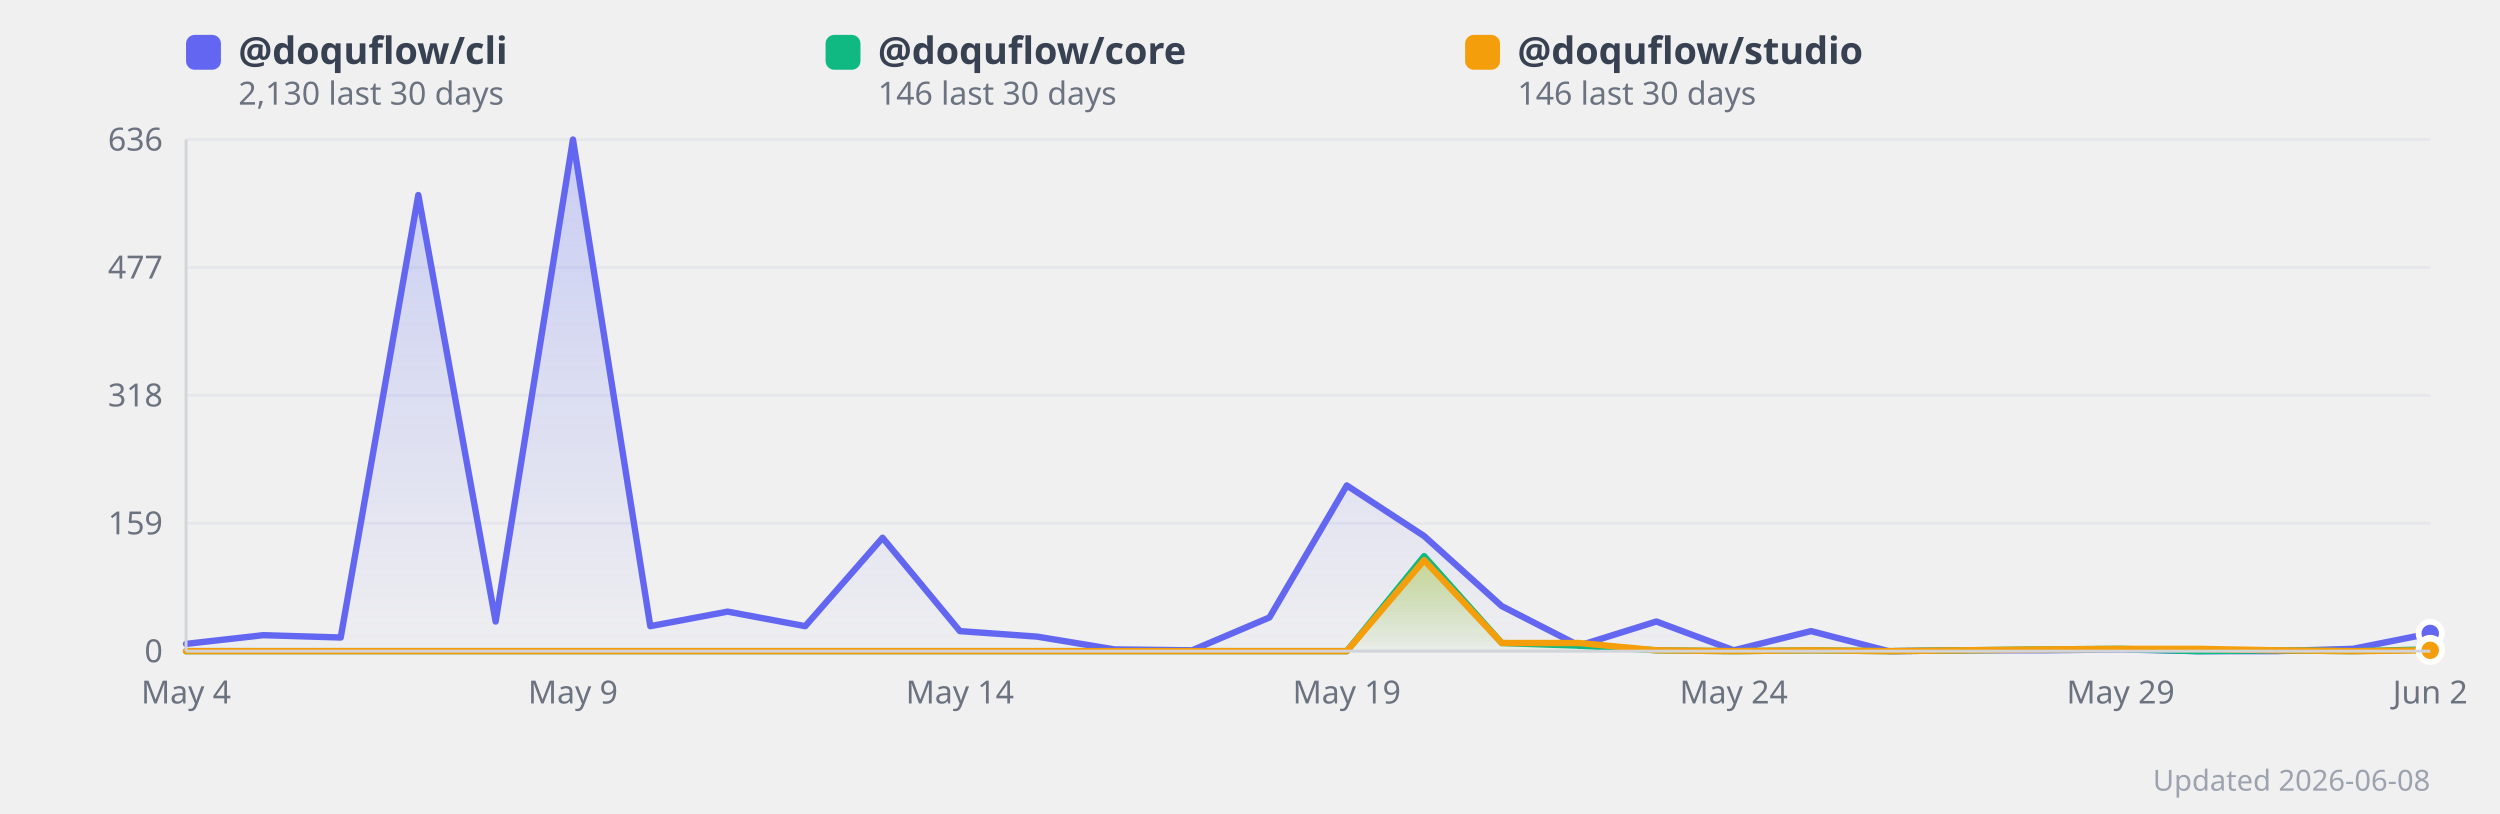
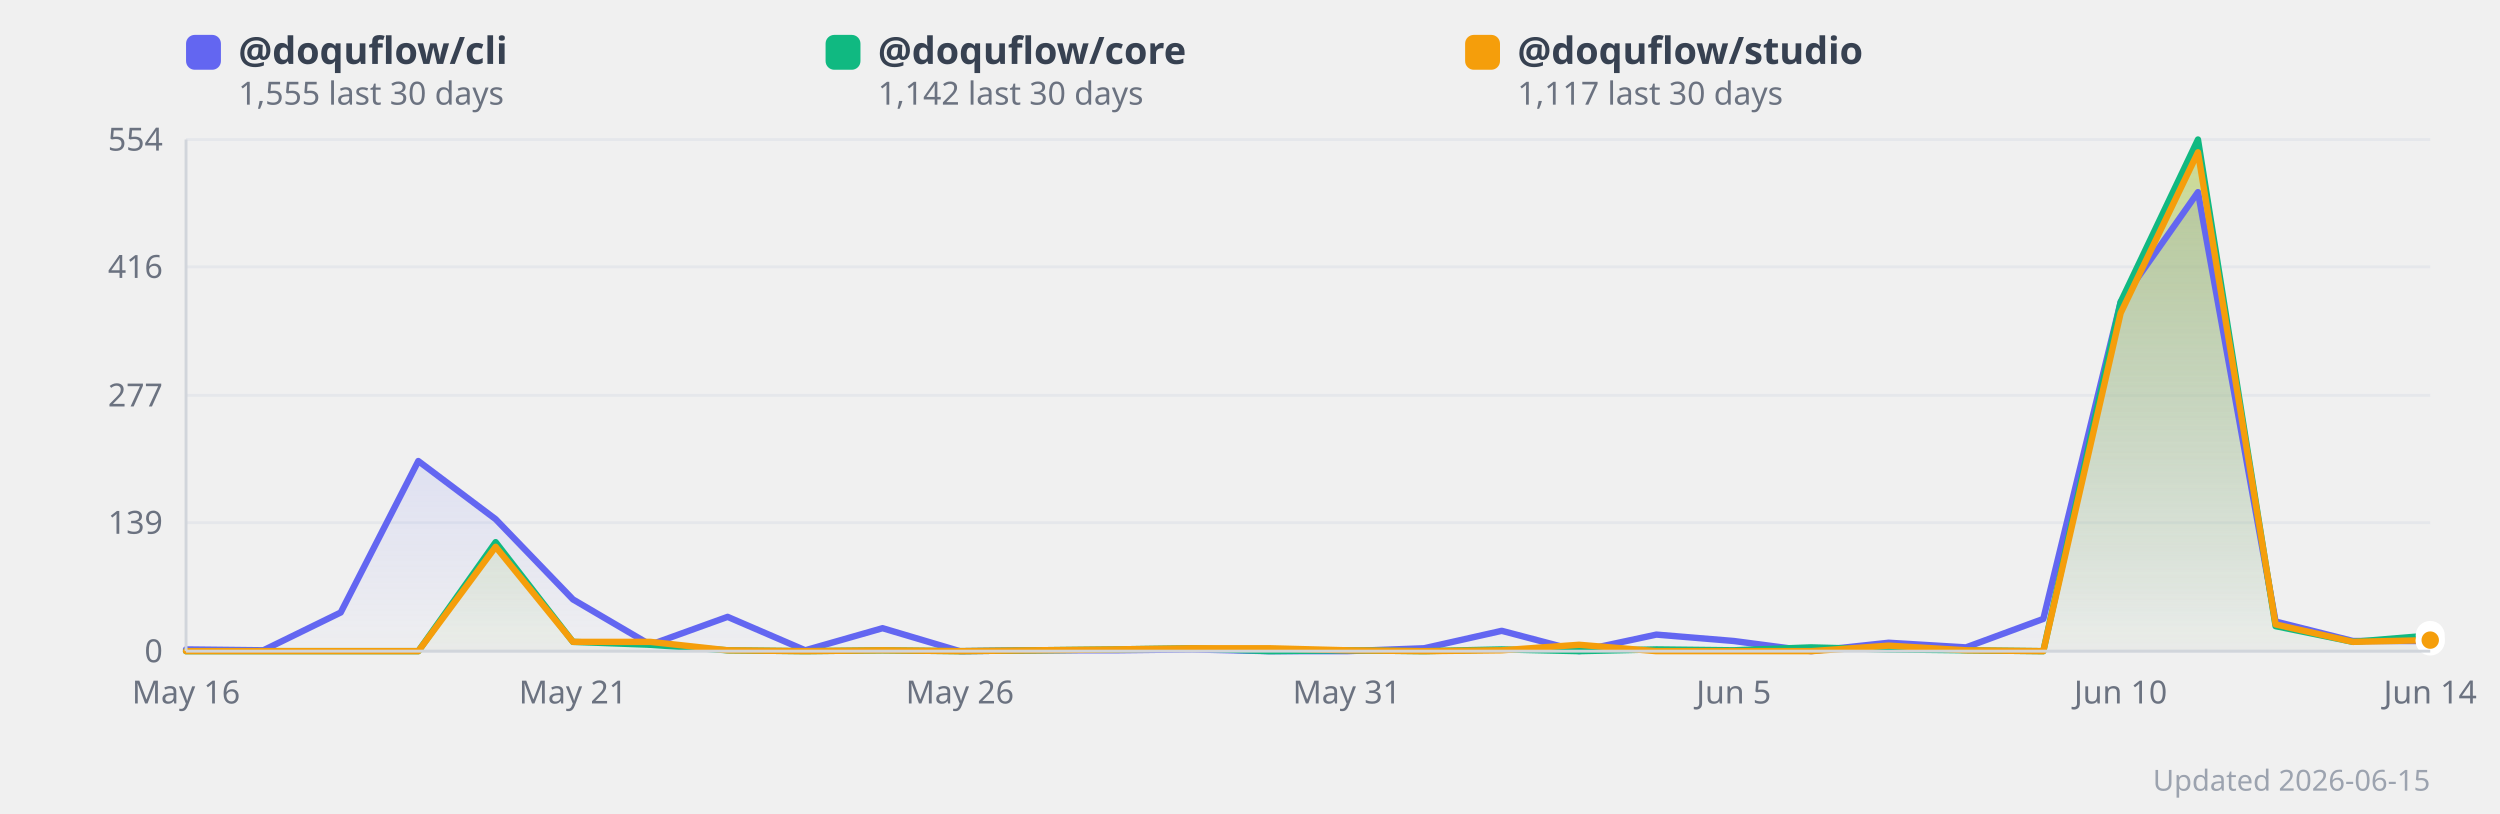
<svg xmlns="http://www.w3.org/2000/svg" width="860" height="280" viewBox="0 0 860 280" style="background:#fff;border-radius:12px;font-family:system-ui,sans-serif">
  <defs>
    <linearGradient id="grad0" x1="0" y1="0" x2="0" y2="1">
      <stop offset="0%" stop-color="#818cf8" stop-opacity="0.35" />
      <stop offset="100%" stop-color="#818cf8" stop-opacity="0.02" />
    </linearGradient>
    <linearGradient id="grad1" x1="0" y1="0" x2="0" y2="1">
      <stop offset="0%" stop-color="#34d399" stop-opacity="0.35" />
      <stop offset="100%" stop-color="#34d399" stop-opacity="0.02" />
    </linearGradient>
    <linearGradient id="grad2" x1="0" y1="0" x2="0" y2="1">
      <stop offset="0%" stop-color="#fbbf24" stop-opacity="0.35" />
      <stop offset="100%" stop-color="#fbbf24" stop-opacity="0.02" />
    </linearGradient>
  </defs>
  <line x1="64" y1="224.0" x2="836" y2="224.0" stroke="#e5e7eb" stroke-width="1" />
  <text x="56" y="224.0" text-anchor="end" dominant-baseline="middle" font-size="11" fill="#6b7280">0</text>
-   <line x1="64" y1="180.0" x2="836" y2="180.0" stroke="#e5e7eb" stroke-width="1" />
-   <text x="56" y="180.0" text-anchor="end" dominant-baseline="middle" font-size="11" fill="#6b7280">159</text>
+   <line x1="64" y1="179.8" x2="836" y2="179.8" stroke="#e5e7eb" stroke-width="1" />
+   <text x="56" y="179.8" text-anchor="end" dominant-baseline="middle" font-size="11" fill="#6b7280">139</text>
  <line x1="64" y1="136.0" x2="836" y2="136.0" stroke="#e5e7eb" stroke-width="1" />
-   <text x="56" y="136.0" text-anchor="end" dominant-baseline="middle" font-size="11" fill="#6b7280">318</text>
-   <line x1="64" y1="92.0" x2="836" y2="92.0" stroke="#e5e7eb" stroke-width="1" />
-   <text x="56" y="92.0" text-anchor="end" dominant-baseline="middle" font-size="11" fill="#6b7280">477</text>
+   <text x="56" y="136.0" text-anchor="end" dominant-baseline="middle" font-size="11" fill="#6b7280">277</text>
+   <line x1="64" y1="91.8" x2="836" y2="91.8" stroke="#e5e7eb" stroke-width="1" />
+   <text x="56" y="91.8" text-anchor="end" dominant-baseline="middle" font-size="11" fill="#6b7280">416</text>
  <line x1="64" y1="48.0" x2="836" y2="48.0" stroke="#e5e7eb" stroke-width="1" />
-   <text x="56" y="48.0" text-anchor="end" dominant-baseline="middle" font-size="11" fill="#6b7280">636</text>
-   <polygon points="64.0,221.5 90.6,218.5 117.2,219.3 143.9,67.1 170.5,213.8 197.1,48.0 223.7,215.4 250.3,210.4 277.0,215.4 303.6,185.0 330.2,217.1 356.8,219.0 383.4,223.4 410.1,223.7 436.7,212.4 463.3,167.0 489.9,184.4 516.6,208.5 543.2,222.1 569.8,213.8 596.4,223.7 623.0,217.1 649.7,224.0 676.3,223.7 702.9,223.7 729.5,223.4 756.1,224.0 782.8,224.0 809.4,223.2 836.0,217.9 836.0,224.0 64.0,224.0" fill="url(#grad0)" />
-   <polygon points="64.0,224.0 90.6,224.0 117.2,224.0 143.9,224.0 170.5,224.0 197.1,224.0 223.7,224.0 250.3,224.0 277.0,224.0 303.6,224.0 330.2,224.0 356.8,224.0 383.4,224.0 410.1,224.0 436.7,224.0 463.3,224.0 489.9,191.3 516.6,221.2 543.2,222.1 569.8,223.7 596.4,224.0 623.0,223.7 649.7,224.0 676.3,223.7 702.9,223.4 729.5,223.2 756.1,224.0 782.8,223.7 809.4,224.0 836.0,223.4 836.0,224.0 64.0,224.0" fill="url(#grad1)" />
-   <polygon points="64.0,224.0 90.6,224.0 117.2,224.0 143.9,224.0 170.5,224.0 197.1,224.0 223.7,224.0 250.3,224.0 277.0,224.0 303.6,224.0 330.2,224.0 356.8,224.0 383.4,224.0 410.1,224.0 436.7,224.0 463.3,224.0 489.9,192.7 516.6,221.2 543.2,221.2 569.8,223.7 596.4,224.0 623.0,223.7 649.7,224.0 676.3,223.7 702.9,223.4 729.5,223.2 756.1,223.2 782.8,223.7 809.4,224.0 836.0,223.7 836.0,224.0 64.0,224.0" fill="url(#grad2)" />
-   <polyline points="64.0,221.5 90.6,218.5 117.2,219.3 143.9,67.1 170.5,213.8 197.1,48.0 223.7,215.4 250.3,210.4 277.0,215.4 303.6,185.0 330.2,217.1 356.8,219.0 383.4,223.4 410.1,223.7 436.7,212.4 463.3,167.0 489.9,184.4 516.6,208.5 543.2,222.1 569.8,213.8 596.4,223.7 623.0,217.1 649.7,224.0 676.3,223.7 702.9,223.7 729.5,223.4 756.1,224.0 782.8,224.0 809.4,223.2 836.0,217.9" fill="none" stroke="#6366f1" stroke-width="2.2" stroke-linejoin="round" stroke-linecap="round" />
-   <polyline points="64.0,224.0 90.6,224.0 117.2,224.0 143.9,224.0 170.5,224.0 197.1,224.0 223.7,224.0 250.3,224.0 277.0,224.0 303.6,224.0 330.2,224.0 356.8,224.0 383.4,224.0 410.1,224.0 436.7,224.0 463.3,224.0 489.9,191.3 516.6,221.2 543.2,222.1 569.8,223.7 596.4,224.0 623.0,223.7 649.7,224.0 676.3,223.7 702.9,223.4 729.5,223.2 756.1,224.0 782.8,223.7 809.4,224.0 836.0,223.4" fill="none" stroke="#10b981" stroke-width="2.2" stroke-linejoin="round" stroke-linecap="round" />
-   <polyline points="64.0,224.0 90.6,224.0 117.2,224.0 143.9,224.0 170.5,224.0 197.1,224.0 223.7,224.0 250.3,224.0 277.0,224.0 303.6,224.0 330.2,224.0 356.8,224.0 383.4,224.0 410.1,224.0 436.7,224.0 463.3,224.0 489.9,192.7 516.6,221.2 543.2,221.2 569.8,223.7 596.4,224.0 623.0,223.7 649.7,224.0 676.3,223.7 702.9,223.4 729.5,223.2 756.1,223.2 782.8,223.7 809.4,224.0 836.0,223.7" fill="none" stroke="#f59e0b" stroke-width="2.2" stroke-linejoin="round" stroke-linecap="round" />
-   <text x="64.0" y="242" text-anchor="middle" font-size="11" fill="#6b7280">May 4</text>
-   <text x="197.1" y="242" text-anchor="middle" font-size="11" fill="#6b7280">May 9</text>
-   <text x="330.2" y="242" text-anchor="middle" font-size="11" fill="#6b7280">May 14</text>
-   <text x="463.3" y="242" text-anchor="middle" font-size="11" fill="#6b7280">May 19</text>
-   <text x="596.4" y="242" text-anchor="middle" font-size="11" fill="#6b7280">May 24</text>
-   <text x="729.5" y="242" text-anchor="middle" font-size="11" fill="#6b7280">May 29</text>
-   <text x="836.0" y="242" text-anchor="middle" font-size="11" fill="#6b7280">Jun 2</text>
-   <circle cx="836.0" cy="217.9" r="4" fill="#6366f1" stroke="#fff" stroke-width="2">
+   <text x="56" y="48.0" text-anchor="end" dominant-baseline="middle" font-size="11" fill="#6b7280">554</text>
+   <polygon points="64.0,223.4 90.6,223.7 117.2,210.7 143.9,158.6 170.5,178.6 197.1,206.2 223.7,221.8 250.3,212.2 277.0,223.7 303.6,216.1 330.2,224.0 356.8,223.7 383.4,223.7 410.1,223.4 436.7,224.0 463.3,224.0 489.9,223.0 516.6,217.0 543.2,224.0 569.8,218.3 596.4,220.5 623.0,224.0 649.7,221.1 676.3,222.7 702.9,212.9 729.5,103.9 756.1,66.1 782.8,213.8 809.4,220.5 836.0,220.5 836.0,224.0 64.0,224.0" fill="url(#grad0)" />
+   <polygon points="64.0,224.0 90.6,224.0 117.2,224.0 143.9,224.0 170.5,186.5 197.1,220.8 223.7,221.8 250.3,223.7 277.0,224.0 303.6,223.7 330.2,224.0 356.8,223.7 383.4,223.4 410.1,223.0 436.7,224.0 463.3,223.7 489.9,224.0 516.6,223.4 543.2,224.0 569.8,223.4 596.4,223.7 623.0,222.7 649.7,223.4 676.3,223.7 702.9,224.0 729.5,103.9 756.1,48.0 782.8,215.4 809.4,220.8 836.0,218.6 836.0,224.0 64.0,224.0" fill="url(#grad1)" />
+   <polygon points="64.0,224.0 90.6,224.0 117.2,224.0 143.9,224.0 170.5,188.1 197.1,220.8 223.7,220.8 250.3,223.7 277.0,224.0 303.6,223.7 330.2,224.0 356.8,223.7 383.4,223.4 410.1,223.0 436.7,223.0 463.3,223.7 489.9,224.0 516.6,223.7 543.2,221.8 569.8,224.0 596.4,224.0 623.0,224.0 649.7,222.1 676.3,223.7 702.9,224.0 729.5,107.7 756.1,52.4 782.8,214.8 809.4,220.8 836.0,220.2 836.0,224.0 64.0,224.0" fill="url(#grad2)" />
+   <polyline points="64.0,223.4 90.6,223.7 117.2,210.7 143.9,158.6 170.5,178.6 197.1,206.2 223.7,221.8 250.3,212.2 277.0,223.7 303.6,216.1 330.2,224.0 356.8,223.7 383.4,223.7 410.1,223.4 436.7,224.0 463.3,224.0 489.9,223.0 516.6,217.0 543.2,224.0 569.8,218.3 596.4,220.5 623.0,224.0 649.7,221.1 676.3,222.7 702.9,212.9 729.5,103.9 756.1,66.1 782.8,213.8 809.4,220.5 836.0,220.5" fill="none" stroke="#6366f1" stroke-width="2.2" stroke-linejoin="round" stroke-linecap="round" />
+   <polyline points="64.0,224.0 90.6,224.0 117.2,224.0 143.9,224.0 170.5,186.5 197.1,220.8 223.7,221.8 250.3,223.7 277.0,224.0 303.6,223.7 330.2,224.0 356.8,223.7 383.4,223.4 410.1,223.0 436.7,224.0 463.3,223.7 489.9,224.0 516.6,223.4 543.2,224.0 569.8,223.4 596.4,223.7 623.0,222.7 649.7,223.4 676.3,223.7 702.9,224.0 729.5,103.9 756.1,48.0 782.8,215.4 809.4,220.8 836.0,218.6" fill="none" stroke="#10b981" stroke-width="2.2" stroke-linejoin="round" stroke-linecap="round" />
+   <polyline points="64.0,224.0 90.6,224.0 117.2,224.0 143.9,224.0 170.5,188.1 197.1,220.8 223.7,220.8 250.3,223.7 277.0,224.0 303.6,223.7 330.2,224.0 356.8,223.7 383.4,223.4 410.1,223.0 436.7,223.0 463.3,223.7 489.9,224.0 516.6,223.7 543.2,221.8 569.8,224.0 596.4,224.0 623.0,224.0 649.7,222.1 676.3,223.7 702.9,224.0 729.5,107.7 756.1,52.4 782.8,214.8 809.4,220.8 836.0,220.2" fill="none" stroke="#f59e0b" stroke-width="2.2" stroke-linejoin="round" stroke-linecap="round" />
+   <text x="64.0" y="242" text-anchor="middle" font-size="11" fill="#6b7280">May 16</text>
+   <text x="197.1" y="242" text-anchor="middle" font-size="11" fill="#6b7280">May 21</text>
+   <text x="330.2" y="242" text-anchor="middle" font-size="11" fill="#6b7280">May 26</text>
+   <text x="463.3" y="242" text-anchor="middle" font-size="11" fill="#6b7280">May 31</text>
+   <text x="596.4" y="242" text-anchor="middle" font-size="11" fill="#6b7280">Jun 5</text>
+   <text x="729.5" y="242" text-anchor="middle" font-size="11" fill="#6b7280">Jun 10</text>
+   <text x="836.0" y="242" text-anchor="middle" font-size="11" fill="#6b7280">Jun 14</text>
+   <circle cx="836.0" cy="220.5" r="4" fill="#6366f1" stroke="#fff" stroke-width="2">
      </circle>
-   <circle cx="836.0" cy="223.4" r="4" fill="#10b981" stroke="#fff" stroke-width="2">
+   <circle cx="836.0" cy="218.6" r="4" fill="#10b981" stroke="#fff" stroke-width="2">
      </circle>
-   <circle cx="836.0" cy="223.7" r="4" fill="#f59e0b" stroke="#fff" stroke-width="2">
+   <circle cx="836.0" cy="220.2" r="4" fill="#f59e0b" stroke="#fff" stroke-width="2">
      </circle>
  <rect x="64" y="12" width="12" height="12" rx="3" fill="#6366f1" />
  <text x="82" y="22" font-size="13" fill="#374151" font-weight="600">
      @doquflow/cli
    </text>
  <text x="82" y="36" font-size="11" fill="#6b7280">
-       2,130 last 30 days
+       1,555 last 30 days
    </text>
  <rect x="284" y="12" width="12" height="12" rx="3" fill="#10b981" />
  <text x="302" y="22" font-size="13" fill="#374151" font-weight="600">
      @doquflow/core
    </text>
  <text x="302" y="36" font-size="11" fill="#6b7280">
-       146 last 30 days
+       1,142 last 30 days
    </text>
  <rect x="504" y="12" width="12" height="12" rx="3" fill="#f59e0b" />
  <text x="522" y="22" font-size="13" fill="#374151" font-weight="600">
      @doquflow/studio
    </text>
  <text x="522" y="36" font-size="11" fill="#6b7280">
-       146 last 30 days
+       1,117 last 30 days
    </text>
-   <text x="836" y="272" text-anchor="end" font-size="10" fill="#9ca3af">Updated 2026-06-08</text>
+   <text x="836" y="272" text-anchor="end" font-size="10" fill="#9ca3af">Updated 2026-06-15</text>
  <line x1="64" y1="48" x2="64" y2="224" stroke="#d1d5db" stroke-width="1" />
  <line x1="64" y1="224" x2="836" y2="224" stroke="#d1d5db" stroke-width="1" />
</svg>
